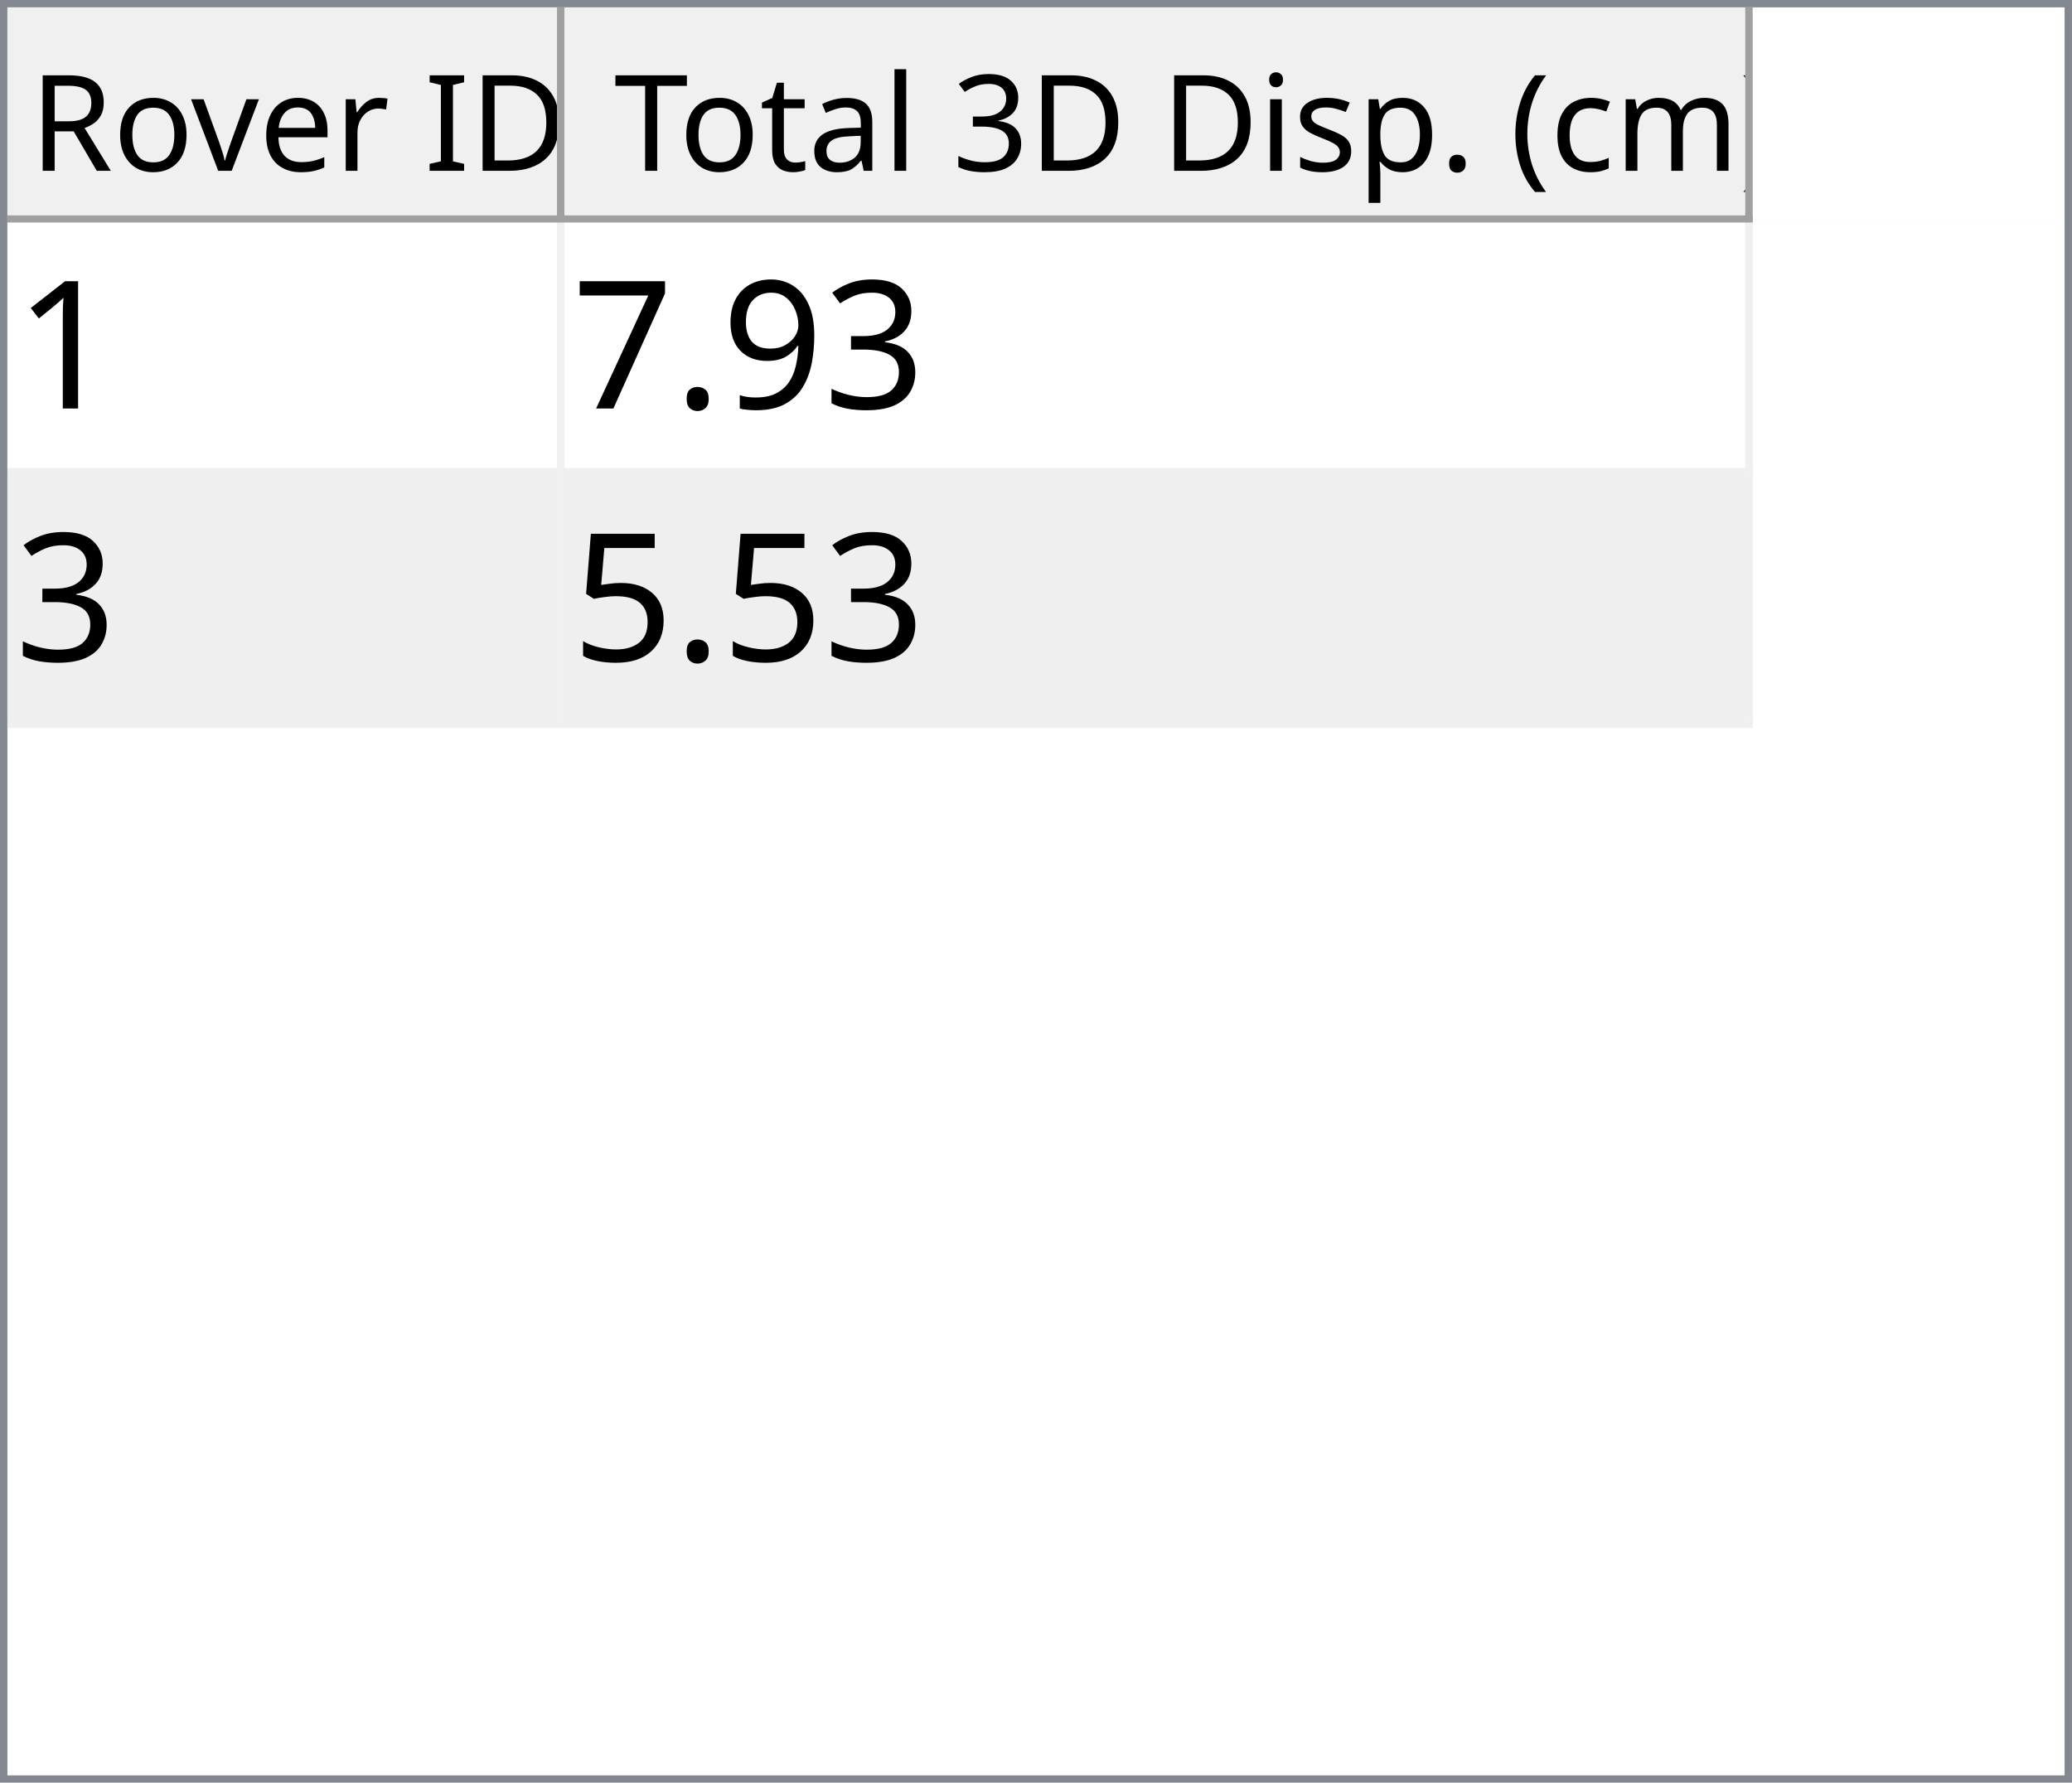
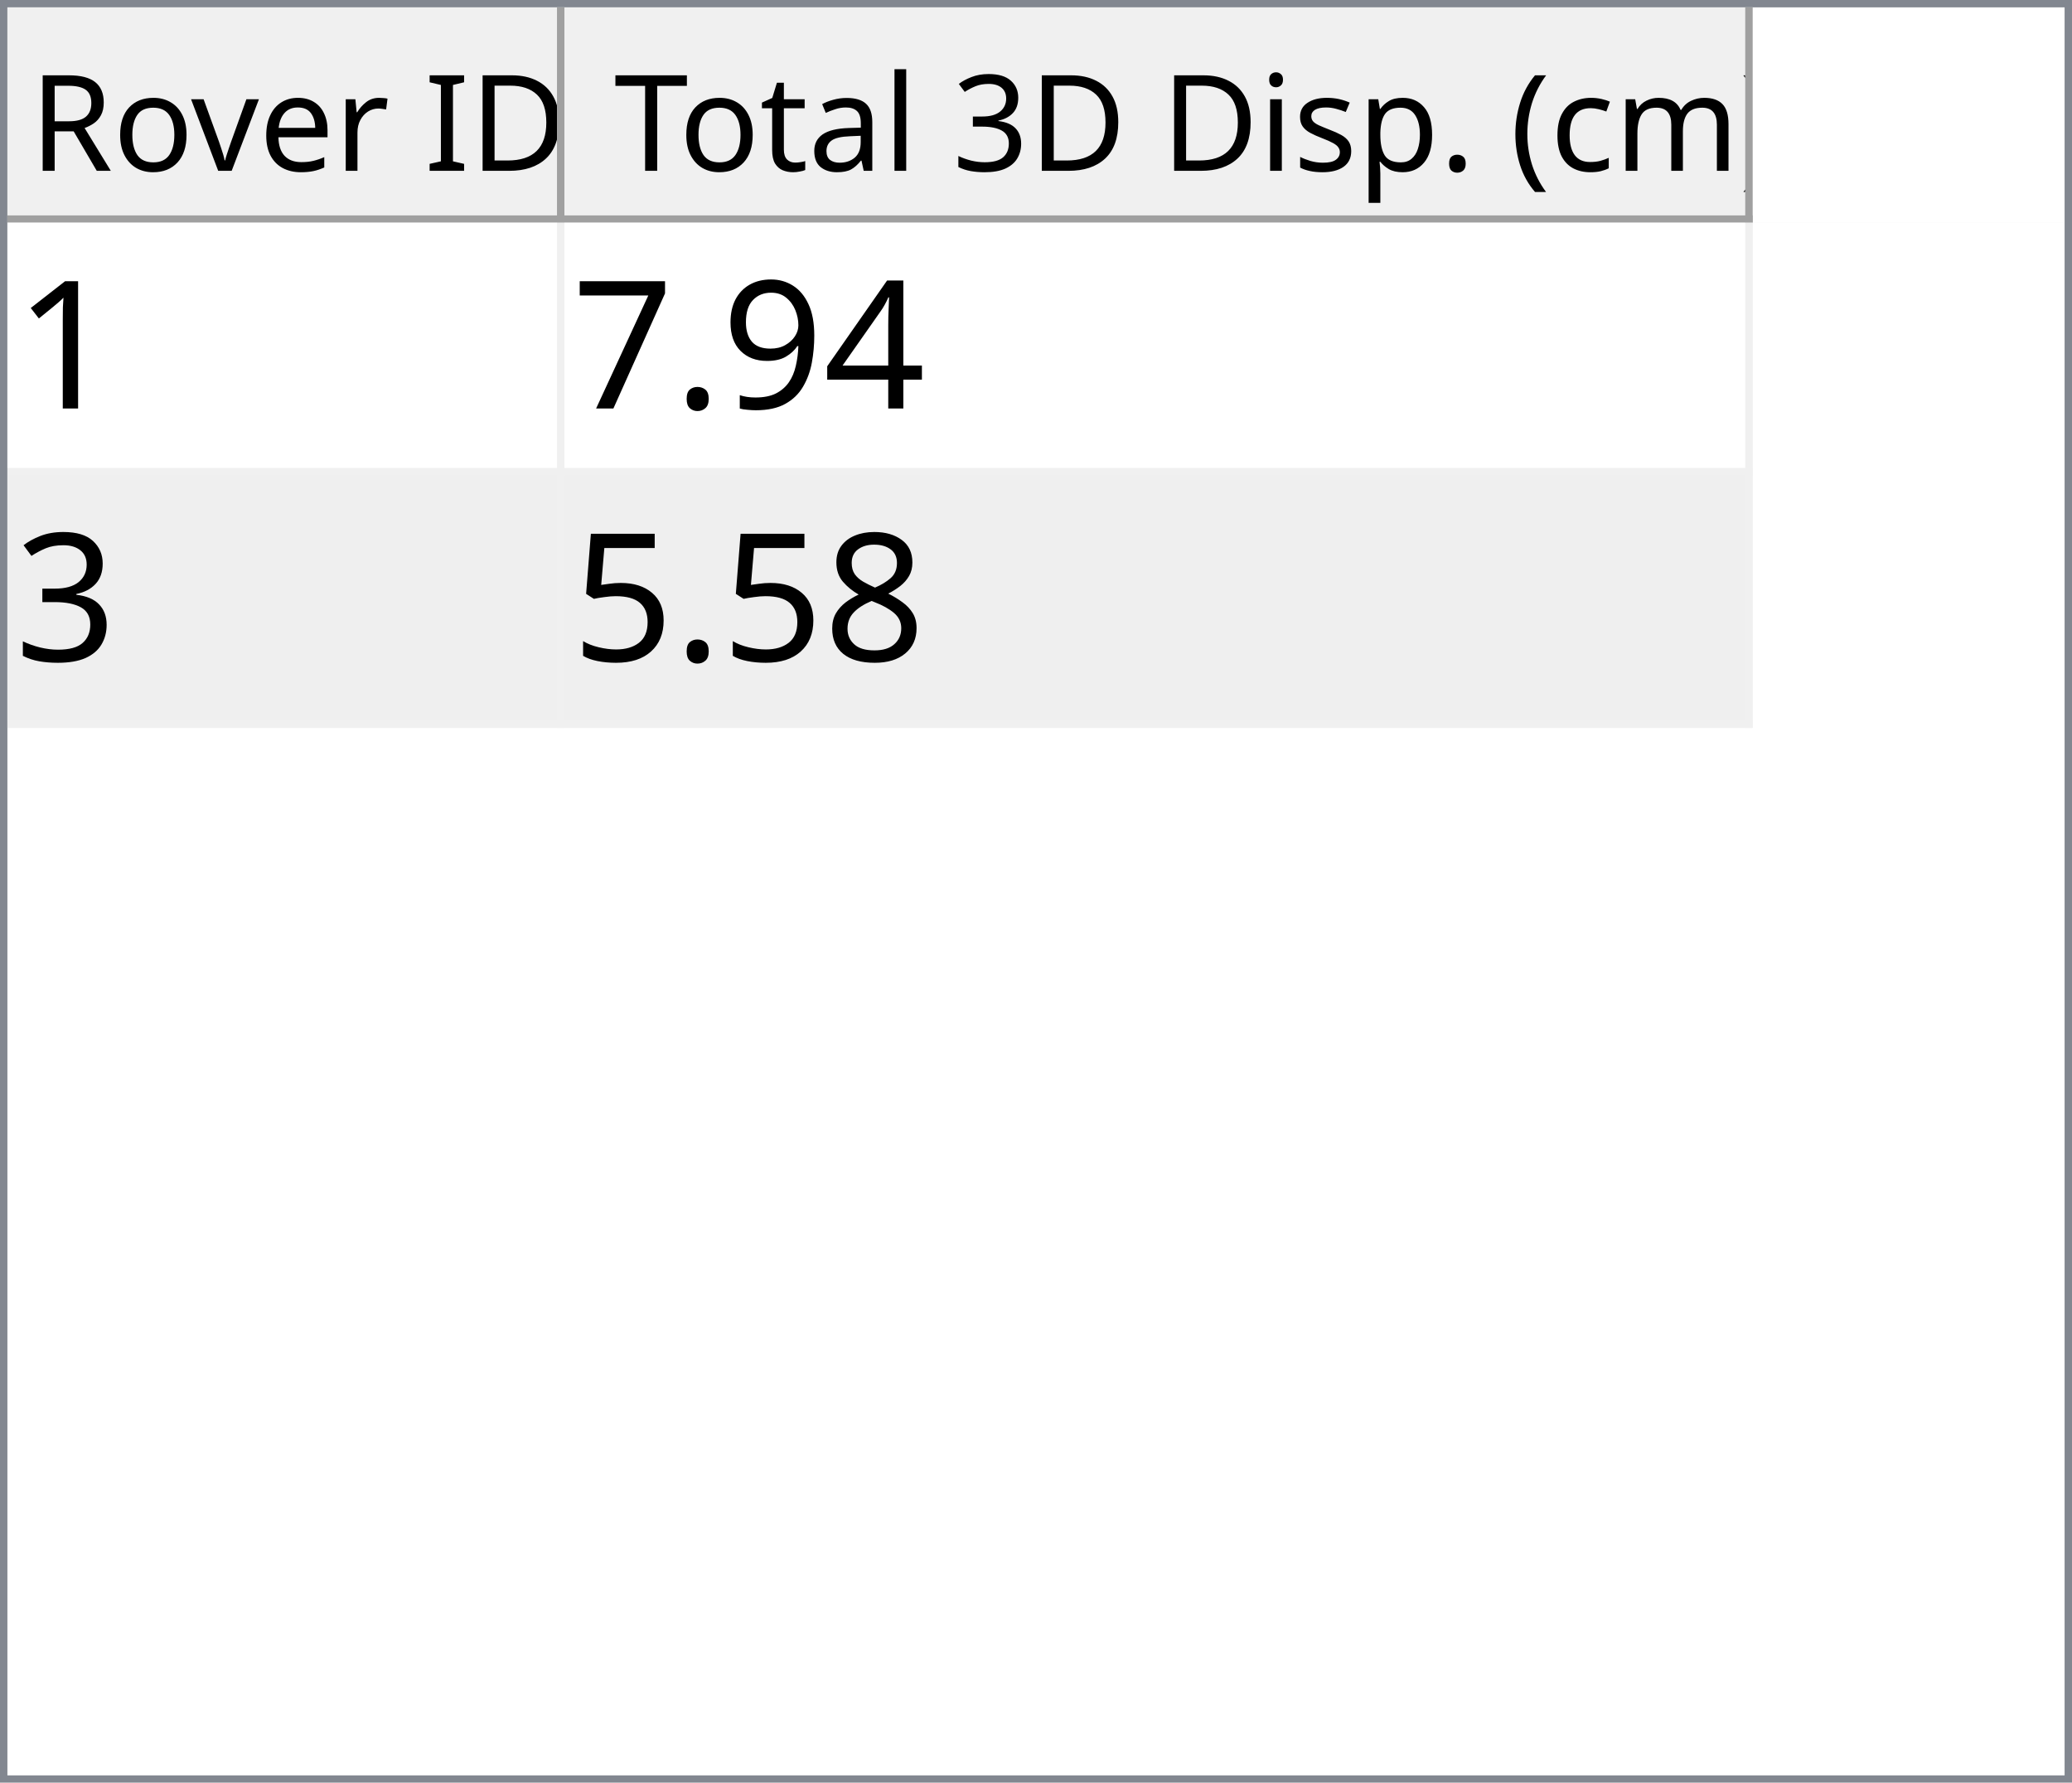
<svg xmlns="http://www.w3.org/2000/svg" style="fill-opacity:1; color-rendering:auto; color-interpolation:auto; text-rendering:auto; stroke:black; stroke-linecap:square; stroke-miterlimit:10; shape-rendering:auto; stroke-opacity:1; fill:black; stroke-dasharray:none; font-weight:normal; stroke-width:1; font-family:'Dialog'; font-style:normal; stroke-linejoin:miter; font-size:12px; stroke-dashoffset:0; image-rendering:auto;" width="279" height="240">
  <defs id="genericDefs" />
  <g>
    <defs id="defs1">
      <clipPath clipPathUnits="userSpaceOnUse" id="clipPath1">
        <path d="M0 0 L279 0 L279 240 L0 240 L0 0 Z" />
      </clipPath>
      <clipPath clipPathUnits="userSpaceOnUse" id="clipPath2">
        <path d="M0 0 L0 240 L279 240 L279 0 Z" />
      </clipPath>
      <clipPath clipPathUnits="userSpaceOnUse" id="clipPath3">
        <path d="M0 0 L0 29 L277 29 L277 0 Z" />
      </clipPath>
      <clipPath clipPathUnits="userSpaceOnUse" id="clipPath4">
        <path d="M0 0 L0 29 L75 29 L75 0 Z" />
      </clipPath>
      <clipPath clipPathUnits="userSpaceOnUse" id="clipPath5">
        <path d="M1 1 L1 28 L74 28 L74 1 Z" />
      </clipPath>
      <clipPath clipPathUnits="userSpaceOnUse" id="clipPath6">
        <path d="M0 0 L0 27 L73 27 L73 0 Z" />
      </clipPath>
      <clipPath clipPathUnits="userSpaceOnUse" id="clipPath7">
        <path d="M-0.5 -0.5 L-0.5 28.5 L74.5 28.5 L74.5 -0.5 Z" />
      </clipPath>
      <clipPath clipPathUnits="userSpaceOnUse" id="clipPath8">
        <path d="M0 0 L0 29 L160 29 L160 0 Z" />
      </clipPath>
      <clipPath clipPathUnits="userSpaceOnUse" id="clipPath9">
        <path d="M1 1 L1 28 L159 28 L159 1 Z" />
      </clipPath>
      <clipPath clipPathUnits="userSpaceOnUse" id="clipPath10">
        <path d="M0 0 L0 27 L158 27 L158 0 Z" />
      </clipPath>
      <clipPath clipPathUnits="userSpaceOnUse" id="clipPath11">
        <path d="M-0.5 -0.5 L-0.5 28.5 L159.5 28.5 L159.5 -0.5 Z" />
      </clipPath>
      <clipPath clipPathUnits="userSpaceOnUse" id="clipPath12">
        <path d="M0 0 L0 209 L277 209 L277 0 Z" />
      </clipPath>
      <clipPath clipPathUnits="userSpaceOnUse" id="clipPath13">
        <path d="M0 0 L0 68 L235 68 L235 0 Z" />
      </clipPath>
      <clipPath clipPathUnits="userSpaceOnUse" id="clipPath14">
        <path d="M-0.5 -0.5 L-0.5 67.5 L234.5 67.5 L234.5 -0.5 Z" />
      </clipPath>
      <clipPath clipPathUnits="userSpaceOnUse" id="clipPath15">
        <path d="M0 0 L0 33 L74 33 L74 0 Z" />
      </clipPath>
      <clipPath clipPathUnits="userSpaceOnUse" id="clipPath16">
        <path d="M0 0 L0 33 L159 33 L159 0 Z" />
      </clipPath>
      <font horiz-adv-x="64.551" id="font1">
        <font-face ascent="107.91" descent="25.098" units-per-em="100" style="font-style:normal; font-family:Segoe UI; font-weight:normal;" />
        <missing-glyph horiz-adv-x="64.551" d="M8.109 0 L8.109 68.266 L56.453 68.266 L56.453 0 L8.109 0 ZM15.328 7.234 L49.219 7.234 L49.219 61.031 L15.328 61.031 L15.328 7.234 Z" />
        <glyph unicode="D" horiz-adv-x="70.117" d="M9.188 0 L9.188 70.016 L28.516 70.016 Q65.531 70.016 65.531 35.891 Q65.531 19.672 55.25 9.836 Q44.969 0 27.734 0 L9.188 0 ZM17.391 62.594 L17.391 7.422 L27.828 7.422 Q41.609 7.422 49.273 14.797 Q56.938 22.172 56.938 35.688 Q56.938 62.594 28.328 62.594 L17.391 62.594 Z" />
        <glyph unicode="I" horiz-adv-x="26.611" d="M17.391 0 L9.188 0 L9.188 70.016 L17.391 70.016 L17.391 0 Z" />
        <glyph unicode=" " horiz-adv-x="27.393" d="" />
        <glyph unicode="r" horiz-adv-x="34.766" d="M34.188 41.891 Q32.078 43.5 28.125 43.5 Q23 43.5 19.555 38.672 Q16.109 33.844 16.109 25.484 L16.109 0 L8.109 0 L8.109 50 L16.109 50 L16.109 39.703 L16.312 39.703 Q18.016 44.969 21.531 47.922 Q25.047 50.875 29.391 50.875 Q32.516 50.875 34.188 50.203 L34.188 41.891 Z" />
        <glyph unicode="e" horiz-adv-x="52.295" d="M48.297 23 L12.984 23 Q13.188 14.656 17.484 10.109 Q21.781 5.562 29.297 5.562 Q37.75 5.562 44.828 11.141 L44.828 3.609 Q38.234 -1.172 27.391 -1.172 Q16.797 -1.172 10.742 5.641 Q4.688 12.453 4.688 24.812 Q4.688 36.469 11.305 43.82 Q17.922 51.172 27.734 51.172 Q37.547 51.172 42.922 44.828 Q48.297 38.484 48.297 27.203 L48.297 23 ZM40.094 29.781 Q40.047 36.719 36.75 40.578 Q33.453 44.438 27.594 44.438 Q21.922 44.438 17.969 40.383 Q14.016 36.328 13.094 29.781 L40.094 29.781 Z" />
        <glyph unicode="v" horiz-adv-x="47.9" d="M47.406 50 L27.484 0 L19.625 0 L0.688 50 L9.469 50 L22.172 13.672 Q23.578 9.672 23.922 6.688 L24.125 6.688 Q24.609 10.453 25.688 13.484 L38.969 50 L47.406 50 Z" />
        <glyph unicode="o" horiz-adv-x="58.594" d="M29 -1.172 Q17.922 -1.172 11.305 5.836 Q4.688 12.844 4.688 24.422 Q4.688 37.016 11.57 44.094 Q18.453 51.172 30.172 51.172 Q41.359 51.172 47.633 44.289 Q53.906 37.406 53.906 25.203 Q53.906 13.234 47.141 6.031 Q40.375 -1.172 29 -1.172 ZM29.594 44.438 Q21.875 44.438 17.383 39.188 Q12.891 33.938 12.891 24.703 Q12.891 15.828 17.43 10.695 Q21.969 5.562 29.594 5.562 Q37.359 5.562 41.531 10.594 Q45.703 15.625 45.703 24.906 Q45.703 34.281 41.531 39.359 Q37.359 44.438 29.594 44.438 Z" />
        <glyph unicode="R" horiz-adv-x="59.814" d="M59.375 0 L49.609 0 L37.891 19.625 Q36.281 22.359 34.766 24.289 Q33.25 26.219 31.664 27.438 Q30.078 28.656 28.25 29.219 Q26.422 29.781 24.125 29.781 L17.391 29.781 L17.391 0 L9.188 0 L9.188 70.016 L30.078 70.016 Q34.672 70.016 38.555 68.867 Q42.438 67.719 45.289 65.375 Q48.141 63.031 49.758 59.547 Q51.375 56.062 51.375 51.375 Q51.375 47.703 50.273 44.656 Q49.172 41.609 47.148 39.211 Q45.125 36.812 42.266 35.133 Q39.406 33.453 35.844 32.516 L35.844 32.328 Q37.594 31.547 38.891 30.547 Q40.188 29.547 41.359 28.18 Q42.531 26.812 43.68 25.078 Q44.828 23.344 46.234 21.047 L59.375 0 ZM17.391 62.594 L17.391 37.203 L28.516 37.203 Q31.594 37.203 34.203 38.133 Q36.812 39.062 38.719 40.797 Q40.625 42.531 41.703 45.047 Q42.781 47.562 42.781 50.688 Q42.781 56.297 39.141 59.445 Q35.5 62.594 28.609 62.594 L17.391 62.594 Z" />
        <glyph unicode=")" horiz-adv-x="30.176" d="M8.297 -15.922 L1.172 -15.922 Q16.406 2.344 16.406 26.812 Q16.406 51.469 1.078 70.016 L8.297 70.016 Q23.531 52.156 23.531 26.703 Q23.531 1.375 8.297 -15.922 Z" />
        <glyph unicode="m" horiz-adv-x="86.133" d="M79.109 0 L71.094 0 L71.094 28.719 Q71.094 37.016 68.531 40.727 Q65.969 44.438 59.906 44.438 Q54.781 44.438 51.195 39.75 Q47.609 35.062 47.609 28.516 L47.609 0 L39.594 0 L39.594 29.688 Q39.594 44.438 28.219 44.438 Q22.953 44.438 19.531 40.016 Q16.109 35.594 16.109 28.516 L16.109 0 L8.109 0 L8.109 50 L16.109 50 L16.109 42.094 L16.312 42.094 Q21.625 51.172 31.844 51.172 Q36.969 51.172 40.773 48.312 Q44.578 45.453 46 40.828 Q51.562 51.172 62.594 51.172 Q79.109 51.172 79.109 30.812 L79.109 0 Z" />
        <glyph unicode="c" horiz-adv-x="46.191" d="M42.188 2.297 Q36.422 -1.172 28.516 -1.172 Q17.828 -1.172 11.258 5.789 Q4.688 12.75 4.688 23.828 Q4.688 36.188 11.766 43.68 Q18.844 51.172 30.672 51.172 Q37.25 51.172 42.281 48.734 L42.281 40.531 Q36.719 44.438 30.375 44.438 Q22.703 44.438 17.797 38.945 Q12.891 33.453 12.891 24.516 Q12.891 15.719 17.508 10.641 Q22.125 5.562 29.891 5.562 Q36.422 5.562 42.188 9.906 L42.188 2.297 Z" />
        <glyph unicode="(" horiz-adv-x="30.176" d="M29.109 -15.922 L21.969 -15.922 Q6.844 1.375 6.844 26.703 Q6.844 52.156 21.969 70.016 L29.203 70.016 Q13.875 51.469 13.875 26.812 Q13.875 2.344 29.109 -15.922 Z" />
        <glyph unicode="." horiz-adv-x="21.68" d="M10.891 -1.078 Q8.641 -1.078 7.055 0.539 Q5.469 2.156 5.469 4.391 Q5.469 6.641 7.055 8.273 Q8.641 9.906 10.891 9.906 Q13.188 9.906 14.797 8.273 Q16.406 6.641 16.406 4.391 Q16.406 2.156 14.797 0.539 Q13.188 -1.078 10.891 -1.078 Z" />
        <glyph unicode="p" horiz-adv-x="58.789" d="M16.312 7.234 L16.109 7.234 L16.109 -23 L8.109 -23 L8.109 50 L16.109 50 L16.109 41.219 L16.312 41.219 Q22.219 51.172 33.594 51.172 Q43.266 51.172 48.688 44.461 Q54.109 37.75 54.109 26.469 Q54.109 13.922 48 6.375 Q41.891 -1.172 31.297 -1.172 Q21.578 -1.172 16.312 7.234 ZM16.109 27.391 L16.109 20.406 Q16.109 14.203 20.141 9.883 Q24.172 5.562 30.375 5.562 Q37.641 5.562 41.773 11.133 Q45.906 16.703 45.906 26.609 Q45.906 34.969 42.047 39.703 Q38.188 44.438 31.594 44.438 Q24.609 44.438 20.359 39.578 Q16.109 34.719 16.109 27.391 Z" />
        <glyph unicode="s" horiz-adv-x="42.432" d="M5.078 1.812 L5.078 10.406 Q11.625 5.562 19.484 5.562 Q30.031 5.562 30.031 12.594 Q30.031 14.594 29.125 15.992 Q28.219 17.391 26.68 18.461 Q25.141 19.531 23.07 20.383 Q21 21.234 18.609 22.172 Q15.281 23.484 12.766 24.828 Q10.25 26.172 8.57 27.859 Q6.891 29.547 6.031 31.695 Q5.172 33.844 5.172 36.719 Q5.172 40.234 6.789 42.945 Q8.406 45.656 11.086 47.484 Q13.766 49.312 17.211 50.242 Q20.656 51.172 24.312 51.172 Q30.812 51.172 35.938 48.922 L35.938 40.828 Q30.422 44.438 23.25 44.438 Q21 44.438 19.195 43.922 Q17.391 43.406 16.094 42.477 Q14.797 41.547 14.086 40.258 Q13.375 38.969 13.375 37.406 Q13.375 35.453 14.086 34.133 Q14.797 32.812 16.164 31.789 Q17.531 30.766 19.484 29.938 Q21.438 29.109 23.922 28.125 Q27.25 26.859 29.883 25.516 Q32.516 24.172 34.375 22.484 Q36.234 20.797 37.234 18.602 Q38.234 16.406 38.234 13.375 Q38.234 9.672 36.602 6.938 Q34.969 4.203 32.234 2.398 Q29.5 0.594 25.93 -0.289 Q22.359 -1.172 18.453 -1.172 Q10.75 -1.172 5.078 1.812 Z" />
        <glyph unicode="i" horiz-adv-x="24.219" d="M12.203 62.703 Q10.062 62.703 8.547 64.164 Q7.031 65.625 7.031 67.875 Q7.031 70.125 8.547 71.609 Q10.062 73.094 12.203 73.094 Q14.406 73.094 15.945 71.609 Q17.484 70.125 17.484 67.875 Q17.484 65.719 15.945 64.211 Q14.406 62.703 12.203 62.703 ZM16.109 0 L8.109 0 L8.109 50 L16.109 50 L16.109 0 Z" />
        <glyph unicode="3" horiz-adv-x="53.906" d="M46.531 19.828 Q46.531 15.094 44.75 11.211 Q42.969 7.328 39.719 4.57 Q36.469 1.812 31.93 0.297 Q27.391 -1.219 21.922 -1.219 Q11.922 -1.219 6 2.594 L6 11.188 Q13.094 5.609 22.219 5.609 Q25.875 5.609 28.828 6.539 Q31.781 7.469 33.906 9.227 Q36.031 10.984 37.18 13.477 Q38.328 15.969 38.328 19.094 Q38.328 32.812 18.797 32.812 L12.984 32.812 L12.984 39.594 L18.5 39.594 Q35.797 39.594 35.797 52.484 Q35.797 64.406 22.609 64.406 Q15.188 64.406 8.688 59.422 L8.688 67.188 Q15.375 71.188 24.609 71.188 Q29 71.188 32.57 69.969 Q36.141 68.75 38.68 66.555 Q41.219 64.359 42.609 61.281 Q44 58.203 44 54.5 Q44 40.672 30.031 36.719 L30.031 36.531 Q33.594 36.141 36.625 34.797 Q39.656 33.453 41.852 31.305 Q44.047 29.156 45.289 26.25 Q46.531 23.344 46.531 19.828 Z" />
        <glyph unicode="l" horiz-adv-x="24.219" d="M16.109 0 L8.109 0 L8.109 74.031 L16.109 74.031 L16.109 0 Z" />
        <glyph unicode="a" horiz-adv-x="50.879" d="M43.891 0 L35.891 0 L35.891 7.812 L35.688 7.812 Q30.469 -1.172 20.312 -1.172 Q12.844 -1.172 8.617 2.781 Q4.391 6.734 4.391 13.281 Q4.391 27.297 20.906 29.594 L35.891 31.688 Q35.891 44.438 25.594 44.438 Q16.547 44.438 9.281 38.281 L9.281 46.484 Q16.656 51.172 26.266 51.172 Q43.891 51.172 43.891 32.516 L43.891 0 ZM35.891 25.297 L23.828 23.641 Q18.266 22.859 15.43 20.875 Q12.594 18.891 12.594 13.875 Q12.594 10.203 15.211 7.883 Q17.828 5.562 22.172 5.562 Q28.125 5.562 32.008 9.742 Q35.891 13.922 35.891 20.312 L35.891 25.297 Z" />
        <glyph unicode="t" horiz-adv-x="33.887" d="M31.297 0.484 Q28.469 -1.078 23.828 -1.078 Q10.688 -1.078 10.688 13.578 L10.688 43.172 L2.094 43.172 L2.094 50 L10.688 50 L10.688 62.203 L18.703 64.797 L18.703 50 L31.297 50 L31.297 43.172 L18.703 43.172 L18.703 14.984 Q18.703 9.969 20.414 7.82 Q22.125 5.672 26.078 5.672 Q29.109 5.672 31.297 7.328 L31.297 0.484 Z" />
        <glyph unicode="T" horiz-adv-x="52.393" d="M50.594 62.594 L30.375 62.594 L30.375 0 L22.172 0 L22.172 62.594 L2 62.594 L2 70.016 L50.594 70.016 L50.594 62.594 Z" />
      </font>
      <font horiz-adv-x="75.0" id="font2">
        <font-face ascent="100.537" descent="21.973" units-per-em="100" style="font-style:normal; font-family:sans-serif; font-weight:normal;" />
        <missing-glyph horiz-adv-x="75.0" d="M12.5 0 L12.5 62.5 L62.5 62.5 L62.5 0 L12.5 0 ZM14.062 1.562 L60.938 1.562 L60.938 60.938 L14.062 60.938 L14.062 1.562 Z" />
        <glyph unicode="1" horiz-adv-x="55.615" d="M37.25 0 L28.469 0 L28.469 56 Q25.297 52.984 20.141 49.953 Q14.984 46.922 10.891 45.406 L10.891 53.906 Q18.266 57.375 23.781 62.305 Q29.297 67.234 31.594 71.875 L37.25 71.875 L37.25 0 Z" />
-         <glyph unicode="3" horiz-adv-x="55.615" d="M4.203 18.891 L12.984 20.062 Q14.5 12.594 18.141 9.297 Q21.781 6 27 6 Q33.203 6 37.477 10.297 Q41.75 14.594 41.75 20.953 Q41.75 27 37.797 30.93 Q33.844 34.859 27.734 34.859 Q25.25 34.859 21.531 33.891 L22.516 41.609 Q23.391 41.5 23.922 41.5 Q29.547 41.5 34.039 44.43 Q38.531 47.359 38.531 53.469 Q38.531 58.297 35.258 61.477 Q31.984 64.656 26.812 64.656 Q21.688 64.656 18.266 61.43 Q14.844 58.203 13.875 51.766 L5.078 53.328 Q6.688 62.156 12.398 67.016 Q18.109 71.875 26.609 71.875 Q32.469 71.875 37.398 69.359 Q42.328 66.844 44.945 62.5 Q47.562 58.156 47.562 53.266 Q47.562 48.641 45.07 44.828 Q42.578 41.016 37.703 38.766 Q44.047 37.312 47.562 32.695 Q51.078 28.078 51.078 21.141 Q51.078 11.766 44.242 5.25 Q37.406 -1.266 26.953 -1.266 Q17.531 -1.266 11.305 4.352 Q5.078 9.969 4.203 18.891 Z" />
+         <glyph unicode="4" horiz-adv-x="55.615" d="M32.328 0 L32.328 17.141 L1.266 17.141 L1.266 25.203 L33.938 71.578 L41.109 71.578 L41.109 25.203 L50.781 25.203 L50.781 17.141 L41.109 17.141 L41.109 0 L32.328 0 ZM32.328 25.203 L32.328 57.469 L9.906 25.203 L32.328 25.203 Z" />
        <glyph unicode="9" horiz-adv-x="55.615" d="M5.469 16.547 L13.922 17.328 Q14.984 11.375 18.016 8.688 Q21.047 6 25.781 6 Q29.828 6 32.883 7.859 Q35.938 9.719 37.891 12.82 Q39.844 15.922 41.164 21.195 Q42.484 26.469 42.484 31.938 Q42.484 32.516 42.438 33.688 Q39.797 29.5 35.234 26.883 Q30.672 24.266 25.344 24.266 Q16.453 24.266 10.305 30.711 Q4.156 37.156 4.156 47.703 Q4.156 58.594 10.578 65.234 Q17 71.875 26.656 71.875 Q33.641 71.875 39.43 68.117 Q45.219 64.359 48.219 57.398 Q51.219 50.438 51.219 37.25 Q51.219 23.531 48.242 15.406 Q45.266 7.281 39.383 3.031 Q33.5 -1.219 25.594 -1.219 Q17.188 -1.219 11.867 3.445 Q6.547 8.109 5.469 16.547 ZM41.453 48.141 Q41.453 55.719 37.43 60.156 Q33.406 64.594 27.734 64.594 Q21.875 64.594 17.531 59.812 Q13.188 55.031 13.188 47.406 Q13.188 40.578 17.312 36.305 Q21.438 32.031 27.484 32.031 Q33.594 32.031 37.523 36.305 Q41.453 40.578 41.453 48.141 Z" />
        <glyph unicode="." horiz-adv-x="27.783" d="M9.078 0 L9.078 10.016 L19.094 10.016 L19.094 0 L9.078 0 Z" />
        <glyph unicode="7" horiz-adv-x="55.615" d="M4.734 62.203 L4.734 70.656 L51.078 70.656 L51.078 63.812 Q44.234 56.547 37.523 44.484 Q30.812 32.422 27.156 19.672 Q24.516 10.688 23.781 0 L14.75 0 Q14.891 8.453 18.062 20.414 Q21.234 32.375 27.172 43.484 Q33.109 54.594 39.797 62.203 L4.734 62.203 Z" />
+         <glyph unicode="3" horiz-adv-x="55.615" d="M4.203 18.891 L12.984 20.062 Q14.5 12.594 18.141 9.297 Q21.781 6 27 6 Q33.203 6 37.477 10.297 Q41.75 14.594 41.75 20.953 Q41.75 27 37.797 30.93 Q33.844 34.859 27.734 34.859 Q25.25 34.859 21.531 33.891 L22.516 41.609 Q23.391 41.5 23.922 41.5 Q29.547 41.5 34.039 44.43 Q38.531 47.359 38.531 53.469 Q38.531 58.297 35.258 61.477 Q31.984 64.656 26.812 64.656 Q21.688 64.656 18.266 61.43 Q14.844 58.203 13.875 51.766 L5.078 53.328 Q6.688 62.156 12.398 67.016 Q18.109 71.875 26.609 71.875 Q32.469 71.875 37.398 69.359 Q42.328 66.844 44.945 62.5 Q47.562 58.156 47.562 53.266 Q47.562 48.641 45.07 44.828 Q42.578 41.016 37.703 38.766 Q44.047 37.312 47.562 32.695 Q51.078 28.078 51.078 21.141 Q51.078 11.766 44.242 5.25 Q37.406 -1.266 26.953 -1.266 Q17.531 -1.266 11.305 4.352 Q5.078 9.969 4.203 18.891 Z" />
+         <glyph unicode="8" horiz-adv-x="55.615" d="M17.672 38.812 Q12.203 40.828 9.57 44.539 Q6.938 48.25 6.938 53.422 Q6.938 61.234 12.555 66.555 Q18.172 71.875 27.484 71.875 Q36.859 71.875 42.578 66.43 Q48.297 60.984 48.297 53.172 Q48.297 48.188 45.68 44.508 Q43.062 40.828 37.75 38.812 Q44.344 36.672 47.781 31.883 Q51.219 27.094 51.219 20.453 Q51.219 11.281 44.727 5.031 Q38.234 -1.219 27.641 -1.219 Q17.047 -1.219 10.547 5.055 Q4.047 11.328 4.047 20.703 Q4.047 27.688 7.594 32.398 Q11.141 37.109 17.672 38.812 ZM15.922 53.719 Q15.922 48.641 19.195 45.414 Q22.469 42.188 27.688 42.188 Q32.766 42.188 36.016 45.383 Q39.266 48.578 39.266 53.219 Q39.266 58.062 35.914 61.359 Q32.562 64.656 27.594 64.656 Q22.562 64.656 19.242 61.43 Q15.922 58.203 15.922 53.719 ZM13.094 20.656 Q13.094 16.891 14.875 13.375 Q16.656 9.859 20.172 7.93 Q23.688 6 27.734 6 Q34.031 6 38.133 10.055 Q42.234 14.109 42.234 20.359 Q42.234 26.703 38.016 30.859 Q33.797 35.016 27.438 35.016 Q21.234 35.016 17.164 30.914 Q13.094 26.812 13.094 20.656 Z" />
        <glyph unicode="5" horiz-adv-x="55.615" d="M4.156 18.75 L13.375 19.531 Q14.406 12.797 18.141 9.398 Q21.875 6 27.156 6 Q33.5 6 37.891 10.789 Q42.281 15.578 42.281 23.484 Q42.281 31 38.062 35.352 Q33.844 39.703 27 39.703 Q22.75 39.703 19.336 37.773 Q15.922 35.844 13.969 32.766 L5.719 33.844 L12.641 70.609 L48.25 70.609 L48.25 62.203 L19.672 62.203 L15.828 42.969 Q22.266 47.469 29.344 47.469 Q38.719 47.469 45.164 40.969 Q51.609 34.469 51.609 24.266 Q51.609 14.547 45.953 7.469 Q39.062 -1.219 27.156 -1.219 Q17.391 -1.219 11.211 4.25 Q5.031 9.719 4.156 18.75 Z" />
      </font>
    </defs>
    <g style="fill:white; stroke:white;">
      <rect x="0" y="0" width="279" style="clip-path:url(#clipPath1); stroke:none;" height="240" />
    </g>
    <g style="fill:white; text-rendering:optimizeSpeed; color-rendering:optimizeSpeed; image-rendering:optimizeSpeed; shape-rendering:crispEdges; stroke:white; color-interpolation:sRGB;">
      <rect x="0" width="279" height="240" y="0" style="stroke:none;" />
      <path style="stroke:none;" d="M0 240 L279 240 L279 0 L0 0 Z" />
    </g>
    <g style="fill:rgb(240,240,240); font-size:18px; font-family:'Segoe UI'; stroke:rgb(240,240,240);">
      <rect x="0" y="0" width="279" style="clip-path:url(#clipPath2); stroke:none;" height="240" />
    </g>
    <g style="fill:rgb(130,135,144); font-size:18px; font-family:'Segoe UI'; stroke:rgb(130,135,144);">
      <path d="M0 0 L279 0 L279 240 L0 240 L0 0 ZM1 1 L278 1 L278 239 L1 239 L1 1 Z" style="fill-rule:evenodd; clip-path:url(#clipPath2); stroke:none;" />
    </g>
    <g style="fill:white; font-size:18px; font-family:'Segoe UI'; stroke:white;" transform="translate(1,1)">
      <rect x="0" y="0" width="277" style="clip-path:url(#clipPath3); stroke:none;" height="29" />
    </g>
    <g style="fill:rgb(240,240,240); font-size:18px; font-family:'Segoe UI'; stroke:rgb(240,240,240);" transform="translate(1,1)">
      <rect x="0" y="0" width="75" style="clip-path:url(#clipPath4); stroke:none;" height="29" />
    </g>
    <g style="font-family:'Segoe UI'; font-size:18px;" transform="translate(2,2)">
      <text x="2" xml:space="preserve" y="21" style="clip-path:url(#clipPath6); stroke:none;">Rover ID</text>
    </g>
    <g transform="translate(1.5,1.5)" style="fill:rgb(160,160,160); font-size:18px; font-family:'Segoe UI'; stroke:rgb(160,160,160); stroke-linejoin:bevel;">
      <line x1="74" x2="74" y1="0" style="fill:none; clip-path:url(#clipPath7);" y2="28" />
    </g>
    <g transform="matrix(1,0,0,1,1,1) translate(0.5,0.5)" style="fill:rgb(160,160,160); font-size:18px; font-family:'Segoe UI'; stroke:rgb(160,160,160); stroke-linejoin:bevel;">
      <line x1="0" x2="74" y1="28" style="fill:none; clip-path:url(#clipPath7);" y2="28" />
    </g>
    <g style="fill:rgb(240,240,240); font-size:18px; font-family:'Segoe UI'; stroke:rgb(240,240,240);" transform="translate(76,1)">
      <rect x="0" y="0" width="160" style="clip-path:url(#clipPath8); stroke:none;" height="29" />
    </g>
    <g style="font-family:'Segoe UI'; font-size:18px;" transform="translate(77,2)">
      <text x="1" xml:space="preserve" y="21" style="clip-path:url(#clipPath10); stroke:none;"> Total 3D Disp. (cm)</text>
    </g>
    <g transform="translate(76.5,1.5)" style="fill:rgb(160,160,160); font-size:18px; font-family:'Segoe UI'; stroke:rgb(160,160,160); stroke-linejoin:bevel;">
      <line x1="159" x2="159" y1="0" style="fill:none; clip-path:url(#clipPath11);" y2="28" />
    </g>
    <g transform="matrix(1,0,0,1,76,1) translate(0.5,0.5)" style="fill:rgb(160,160,160); font-size:18px; font-family:'Segoe UI'; stroke:rgb(160,160,160); stroke-linejoin:bevel;">
      <line x1="0" x2="159" y1="28" style="fill:none; clip-path:url(#clipPath11);" y2="28" />
    </g>
    <g style="fill:white; font-size:18px; font-family:'Segoe UI'; stroke:white;" transform="translate(1,30)">
      <rect x="0" y="0" width="277" style="clip-path:url(#clipPath12); stroke:none;" height="209" />
    </g>
    <g style="fill:rgb(240,240,240); font-size:24px; font-family:sans-serif; stroke:rgb(240,240,240);" transform="translate(1,30)">
      <rect x="0" y="0" width="235" style="clip-path:url(#clipPath13); stroke:none;" height="68" />
      <line transform="translate(0.5,0.5)" x1="0" x2="234" y1="33" style="clip-path:url(#clipPath14); fill:none; stroke-linejoin:bevel;" y2="33" />
    </g>
    <g transform="matrix(1,0,0,1,1,30) translate(0.5,0.5)" style="fill:rgb(240,240,240); font-size:24px; font-family:sans-serif; stroke:rgb(240,240,240); stroke-linejoin:bevel;">
      <line x1="0" x2="234" y1="67" style="fill:none; clip-path:url(#clipPath14);" y2="67" />
    </g>
    <g transform="matrix(1,0,0,1,1,30) translate(0.5,0.5)" style="fill:rgb(240,240,240); font-size:24px; font-family:sans-serif; stroke:rgb(240,240,240); stroke-linejoin:bevel;">
      <line x1="74" x2="74" y1="0" style="fill:none; clip-path:url(#clipPath14);" y2="67" />
    </g>
    <g transform="matrix(1,0,0,1,1,30) translate(0.5,0.5)" style="fill:rgb(240,240,240); font-size:24px; font-family:sans-serif; stroke:rgb(240,240,240); stroke-linejoin:bevel;">
      <line x1="234" x2="234" y1="0" style="fill:none; clip-path:url(#clipPath14);" y2="67" />
    </g>
    <g style="fill:white; font-size:24px; font-family:sans-serif; stroke:white;" transform="matrix(1,0,0,1,1,30)">
      <rect x="0" y="0" width="74" style="clip-path:url(#clipPath15); stroke:none;" height="33" />
      <text x="1" y="25" style="fill:black; clip-path:url(#clipPath15); stroke:none;" xml:space="preserve">1</text>
    </g>
    <g style="fill:white; font-size:24px; font-family:sans-serif; stroke:white;" transform="matrix(1,0,0,1,1,30) translate(75,0)">
      <rect x="0" y="0" width="159" style="clip-path:url(#clipPath16); stroke:none;" height="33" />
-       <text x="1" y="25" style="fill:black; clip-path:url(#clipPath16); stroke:none;" xml:space="preserve">7.93</text>
+       <text x="1" y="25" style="fill:black; clip-path:url(#clipPath16); stroke:none;" xml:space="preserve">7.94</text>
    </g>
    <g style="fill:rgb(239,239,239); font-size:24px; font-family:sans-serif; stroke:rgb(239,239,239);" transform="matrix(1,0,0,1,1,30) translate(0,34)">
      <rect x="0" y="0" width="74" style="clip-path:url(#clipPath15); stroke:none;" height="33" />
      <text x="1" y="25" style="fill:black; clip-path:url(#clipPath15); stroke:none;" xml:space="preserve">3</text>
    </g>
    <g style="fill:rgb(239,239,239); font-size:24px; font-family:sans-serif; stroke:rgb(239,239,239);" transform="matrix(1,0,0,1,1,30) translate(75,34)">
      <rect x="0" y="0" width="159" style="clip-path:url(#clipPath16); stroke:none;" height="33" />
-       <text x="1" y="25" style="fill:black; clip-path:url(#clipPath16); stroke:none;" xml:space="preserve">5.53</text>
+       <text x="1" y="25" style="fill:black; clip-path:url(#clipPath16); stroke:none;" xml:space="preserve">5.58</text>
    </g>
  </g>
</svg>
